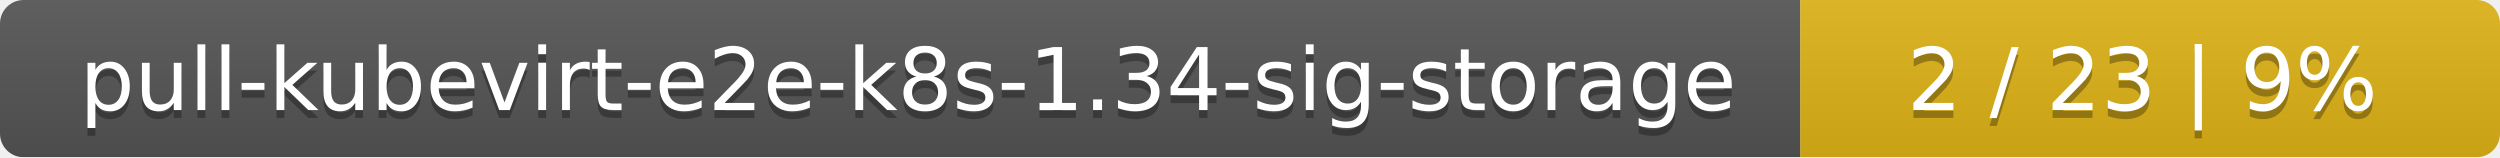
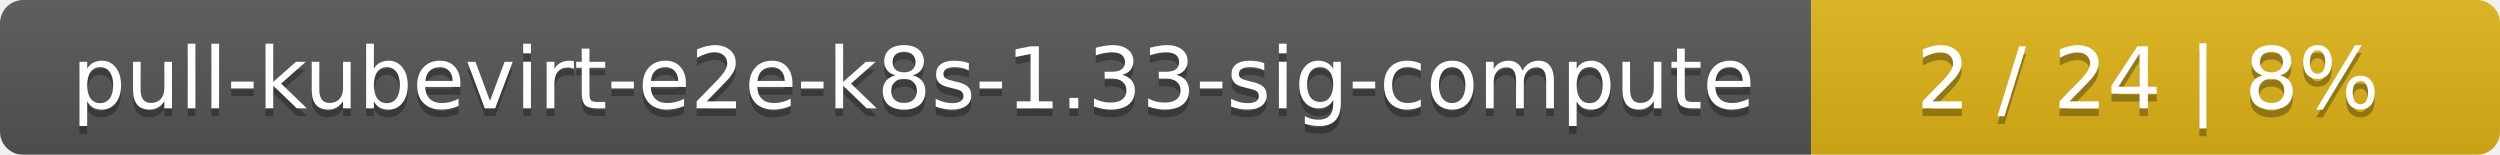
- <svg xmlns="http://www.w3.org/2000/svg" width="318" height="20">
+ <svg xmlns="http://www.w3.org/2000/svg" width="323" height="20">
  <linearGradient id="smooth" x2="0" y2="100%">
    <stop offset="0" stop-color="#bbb" stop-opacity=".1" />
    <stop offset="1" stop-opacity=".1" />
  </linearGradient>
  <mask id="round">
-     <rect width="318" height="20" rx="3" fill="#fff" />
+     <rect width="323" height="20" rx="3" fill="#fff" />
  </mask>
  <g mask="url(#round)">
-     <rect width="229" height="20" fill="#555" />
-     <rect x="229" width="89" height="20" fill="#dfb317" />
-     <rect width="318" height="20" fill="url(#smooth)" />
+     <rect width="234" height="20" fill="#555" />
+     <rect x="234" width="89" height="20" fill="#dfb317" />
+     <rect width="323" height="20" fill="url(#smooth)" />
  </g>
  <g fill="#fff" text-anchor="middle" font-family="DejaVu Sans,Verdana,Geneva,sans-serif" font-size="11">
-     <text x="115.5" y="15" fill="#010101" fill-opacity=".3">pull-kubevirt-e2e-k8s-1.34-sig-storage</text>
-     <text x="115.5" y="14">pull-kubevirt-e2e-k8s-1.34-sig-storage</text>
-     <text x="272.5" y="15" fill="#010101" fill-opacity=".3">2 / 23    |    9%</text>
-     <text x="272.5" y="14">2 / 23    |    9%</text>
+     <text x="118" y="15" fill="#010101" fill-opacity=".3">pull-kubevirt-e2e-k8s-1.33-sig-compute</text>
+     <text x="118" y="14">pull-kubevirt-e2e-k8s-1.33-sig-compute</text>
+     <text x="277.5" y="15" fill="#010101" fill-opacity=".3">2 / 24    |    8%</text>
+     <text x="277.5" y="14">2 / 24    |    8%</text>
  </g>
</svg>
